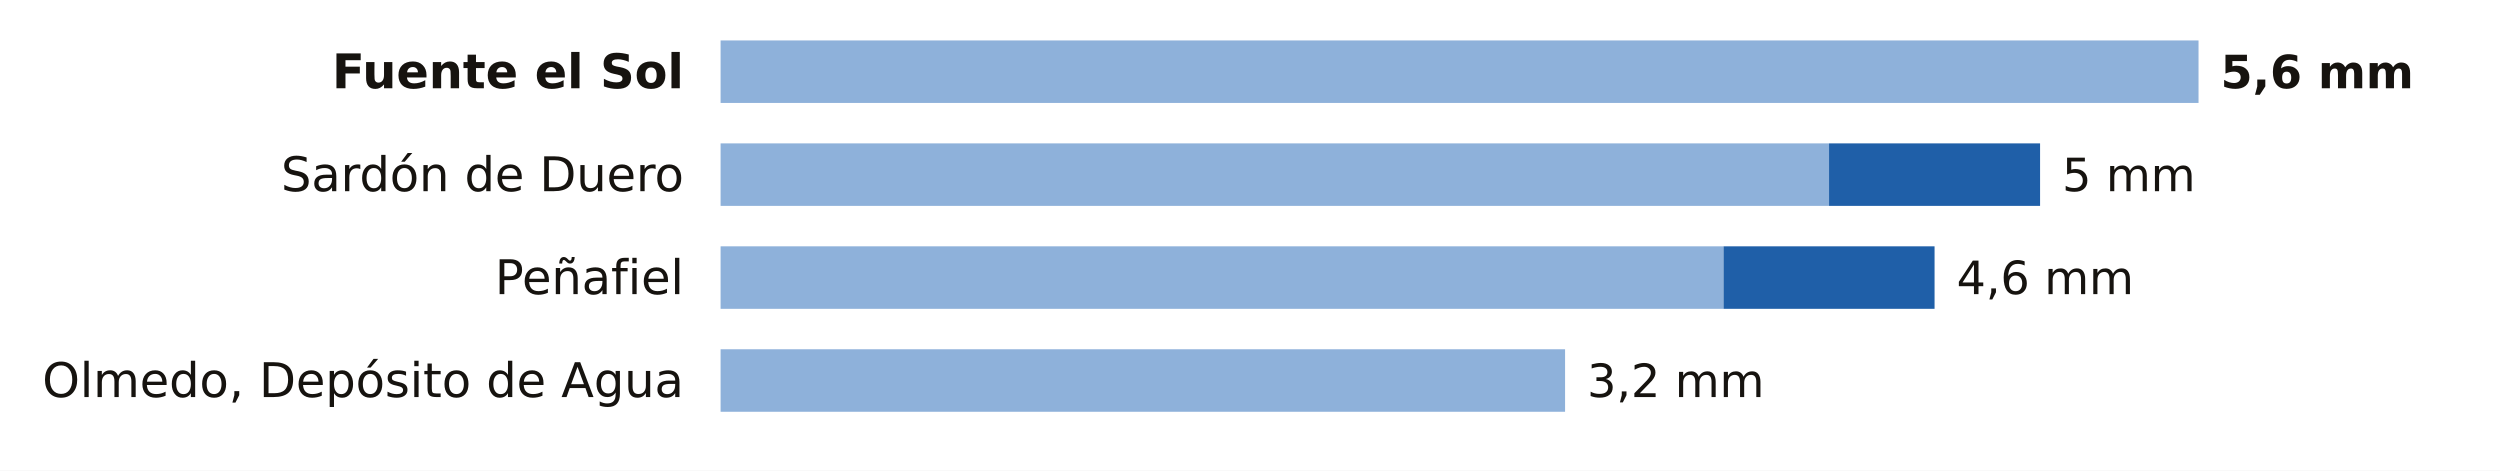
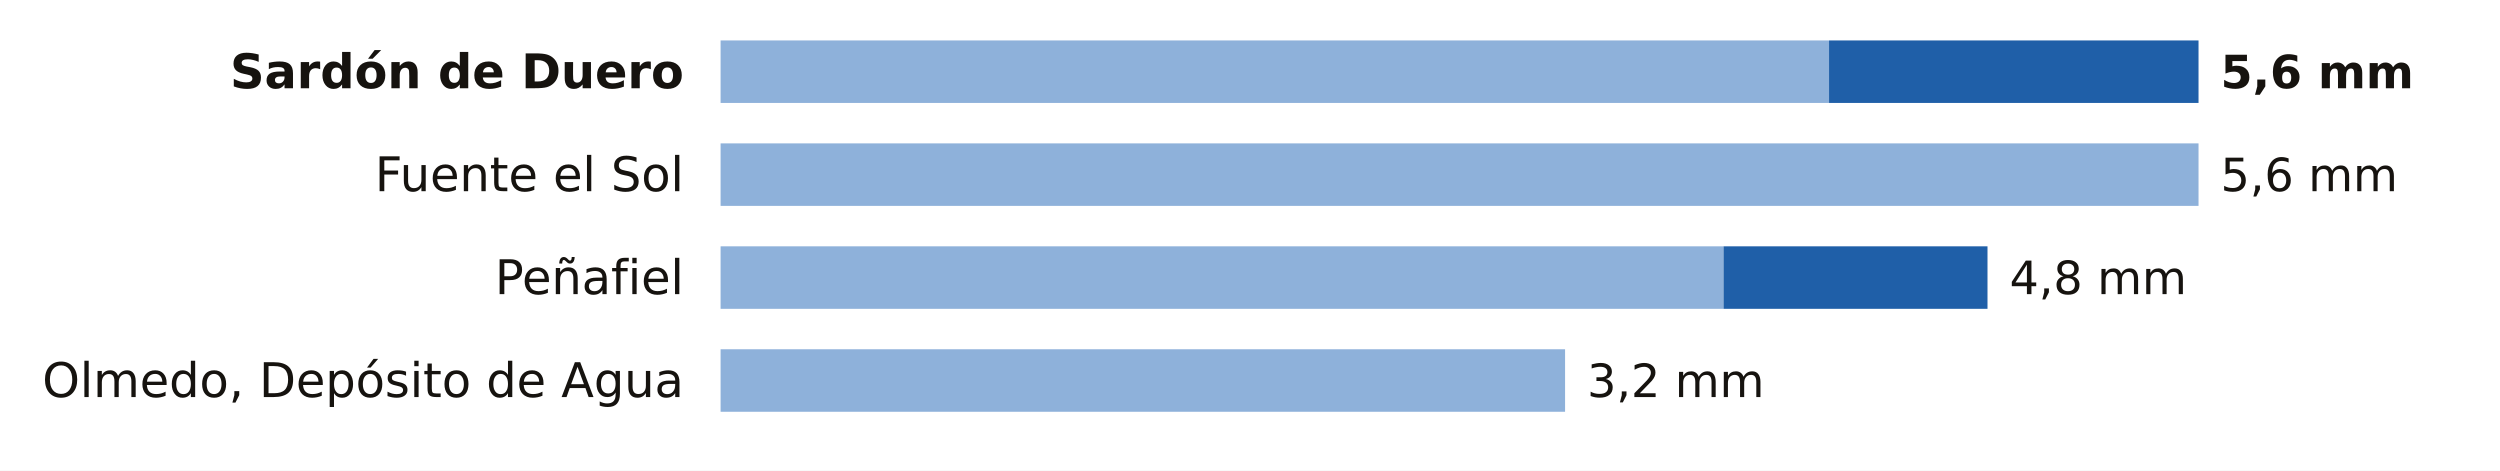
<svg xmlns="http://www.w3.org/2000/svg" viewBox="0 0 680 128" width="680" height="128" role="img" aria-label="La lluvia de los últimos 7 días en las estaciones de AEMET de Valladolid">
  <rect width="680" height="128" fill="#FFFFFF" />
-   <text x="186.0" y="24.0" font-size="13" fill="#16130F" text-anchor="end" font-weight="600" font-family="Public Sans, DejaVu Sans, Arial, sans-serif">Fuente el Sol</text>
-   <rect x="196" y="11" width="402.0" height="17" fill="#8EB1DA" />
+   <text x="186.0" y="24.0" font-size="13" fill="#16130F" text-anchor="end" font-weight="600" font-family="Public Sans, DejaVu Sans, Arial, sans-serif">Sardón de Duero</text>
+   <rect x="196" y="11" width="301.5" height="17" fill="#8EB1DA" />
+   <rect x="497.5" y="11" width="100.5" height="17" fill="#1F5FA8" />
  <text x="604.0" y="24.0" font-size="12.5" fill="#16130F" text-anchor="start" font-weight="700" font-family="Public Sans, DejaVu Sans, Arial, sans-serif">5,6 mm</text>
-   <text x="186.0" y="52.0" font-size="13" fill="#16130F" text-anchor="end" font-weight="400" font-family="Public Sans, DejaVu Sans, Arial, sans-serif">Sardón de Duero</text>
-   <rect x="196" y="39" width="301.5" height="17" fill="#8EB1DA" />
-   <rect x="497.5" y="39" width="57.4" height="17" fill="#1F5FA8" />
-   <text x="560.9" y="52.0" font-size="12.5" fill="#16130F" text-anchor="start" font-weight="500" font-family="Public Sans, DejaVu Sans, Arial, sans-serif">5 mm</text>
+   <text x="186.0" y="52.0" font-size="13" fill="#16130F" text-anchor="end" font-weight="400" font-family="Public Sans, DejaVu Sans, Arial, sans-serif">Fuente el Sol</text>
+   <rect x="196" y="39" width="402.0" height="17" fill="#8EB1DA" />
+   <text x="604.0" y="52.0" font-size="12.5" fill="#16130F" text-anchor="start" font-weight="500" font-family="Public Sans, DejaVu Sans, Arial, sans-serif">5,6 mm</text>
  <text x="186.0" y="80.0" font-size="13" fill="#16130F" text-anchor="end" font-weight="400" font-family="Public Sans, DejaVu Sans, Arial, sans-serif">Peñafiel</text>
  <rect x="196" y="67" width="272.8" height="17" fill="#8EB1DA" />
-   <rect x="468.8" y="67" width="57.4" height="17" fill="#1F5FA8" />
-   <text x="532.2" y="80.0" font-size="12.5" fill="#16130F" text-anchor="start" font-weight="500" font-family="Public Sans, DejaVu Sans, Arial, sans-serif">4,6 mm</text>
+   <rect x="468.8" y="67" width="71.8" height="17" fill="#1F5FA8" />
+   <text x="546.6" y="80.0" font-size="12.5" fill="#16130F" text-anchor="start" font-weight="500" font-family="Public Sans, DejaVu Sans, Arial, sans-serif">4,8 mm</text>
  <text x="186.0" y="108.0" font-size="13" fill="#16130F" text-anchor="end" font-weight="400" font-family="Public Sans, DejaVu Sans, Arial, sans-serif">Olmedo, Depósito de Agua</text>
  <rect x="196" y="95" width="229.7" height="17" fill="#8EB1DA" />
  <text x="431.7" y="108.0" font-size="12.5" fill="#16130F" text-anchor="start" font-weight="500" font-family="Public Sans, DejaVu Sans, Arial, sans-serif">3,2 mm</text>
</svg>
